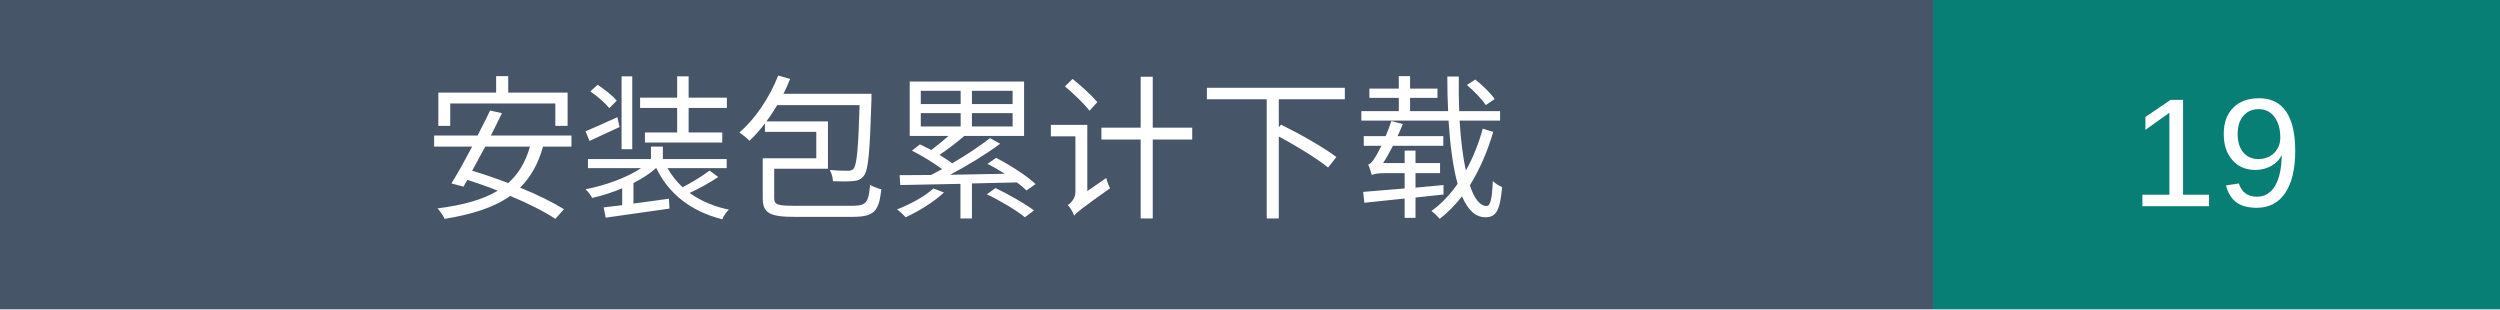
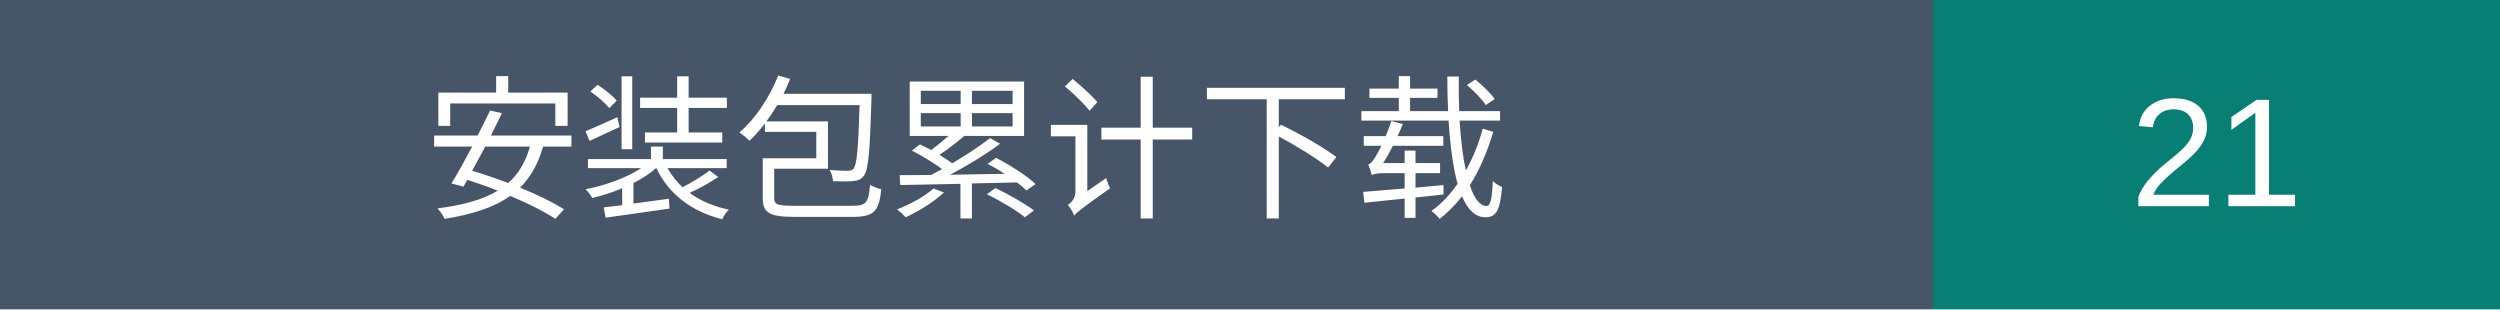
- <svg xmlns="http://www.w3.org/2000/svg" width="194" height="24" role="img" aria-label="安装包累计下载：19">
+ <svg xmlns="http://www.w3.org/2000/svg" width="194" height="24" role="img" aria-label="安装包累计下载：21">
  <rect width="150" height="24" fill="#475569" />
  <rect x="150" width="44" height="24" fill="#087f75" />
  <g fill="white" text-anchor="middle" font-family="Arial,Microsoft YaHei,sans-serif" font-size="12">
    <text x="75" y="16">安装包累计下载</text>
-     <text x="172.0" y="16">19</text>
+     <text x="172.0" y="16">21</text>
  </g>
</svg>
